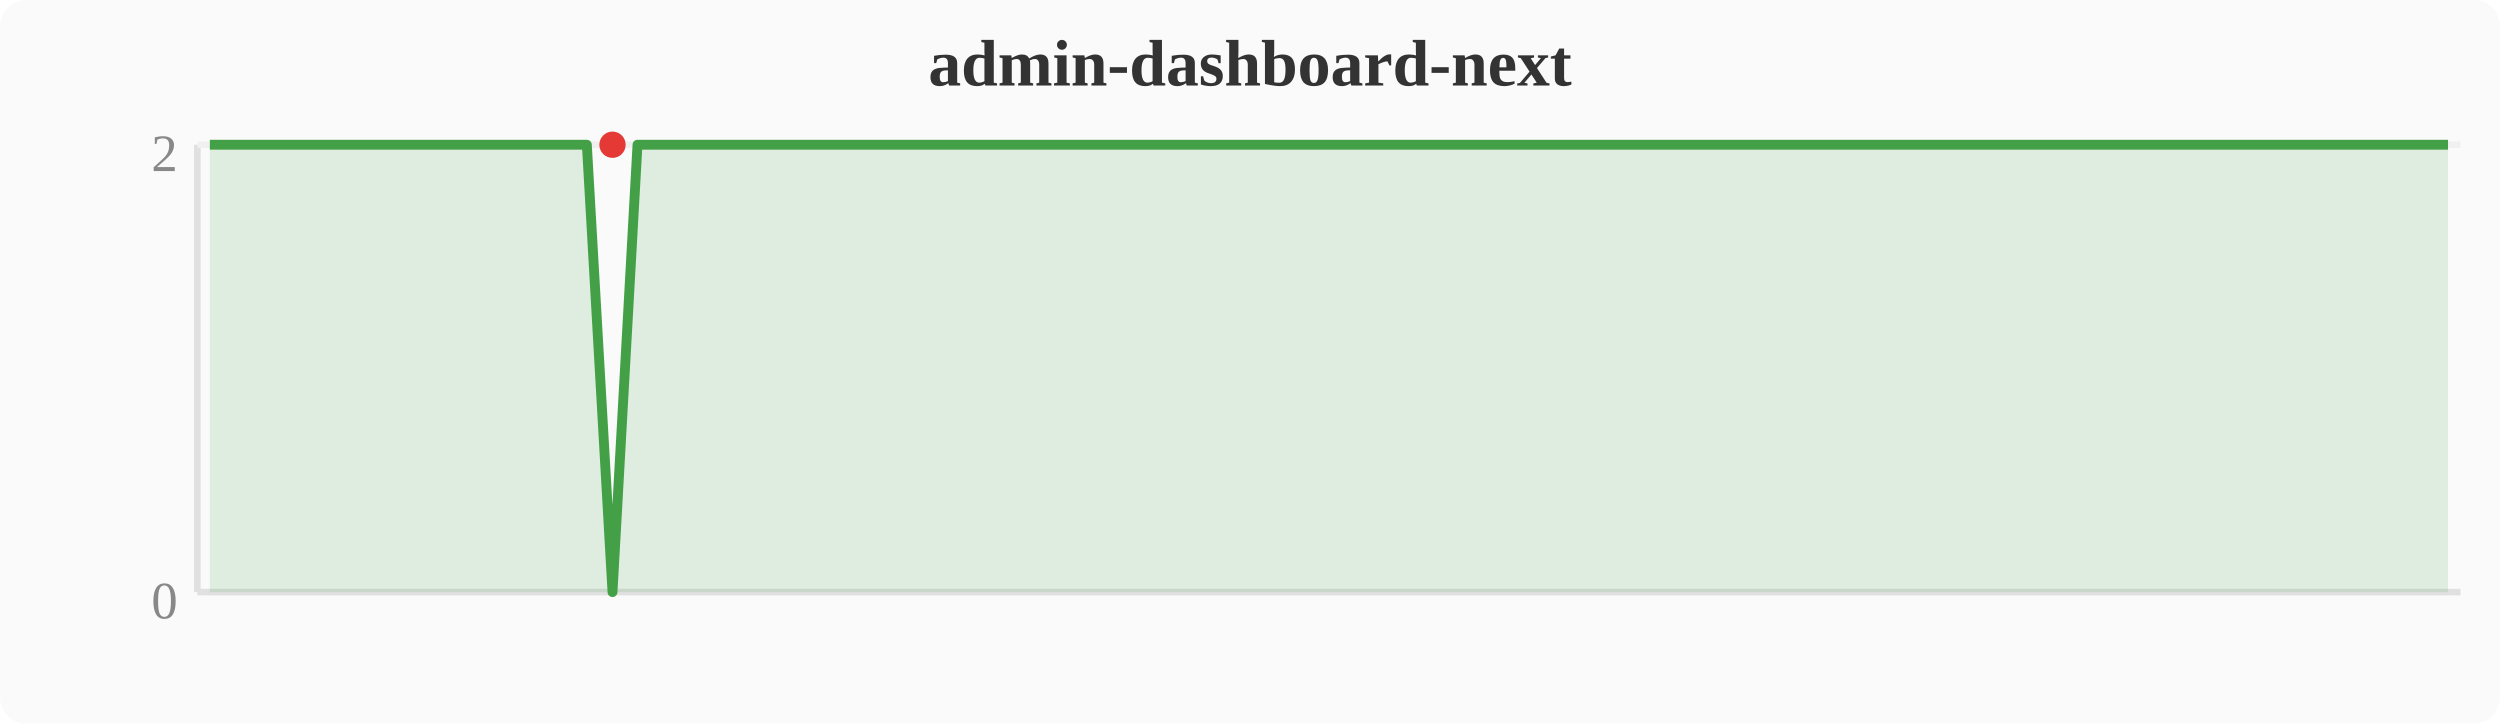
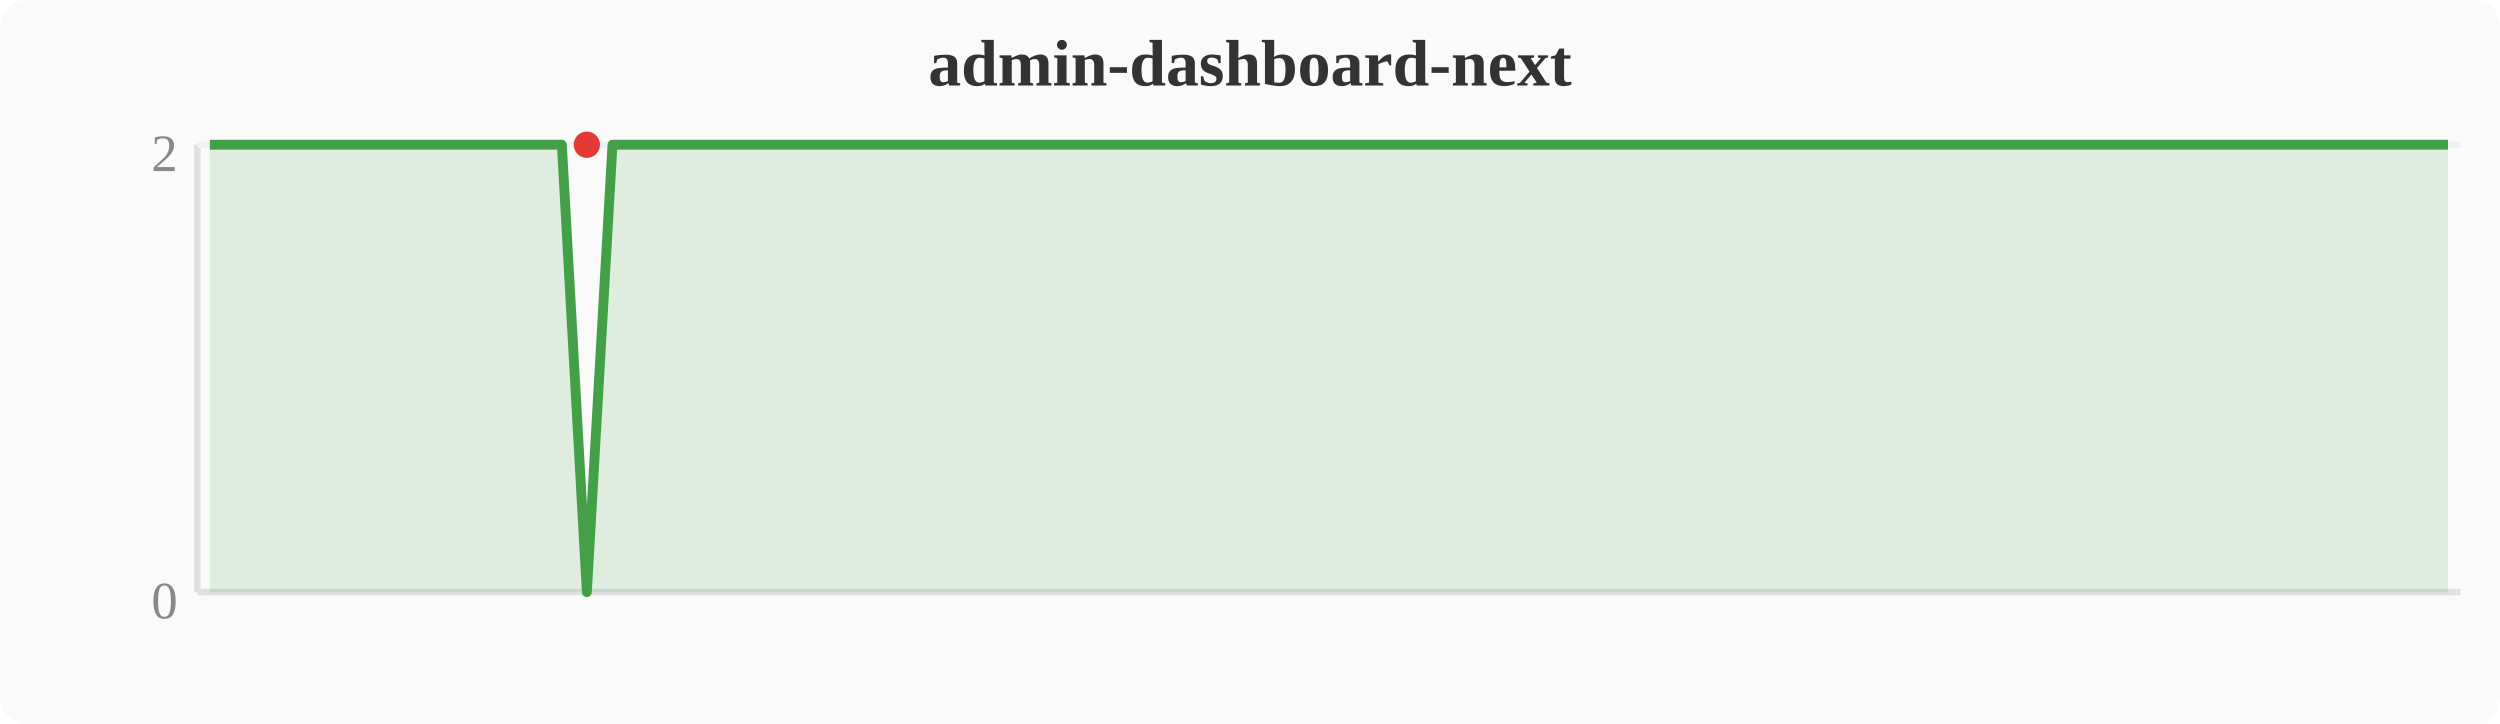
<svg xmlns="http://www.w3.org/2000/svg" width="380" height="110" viewBox="0 0 380 110">
  <rect width="380" height="110" fill="#fafafa" rx="4" />
  <text x="190" y="13" text-anchor="middle" font-size="10" font-weight="bold" fill="#333">admin-dashboard-next</text>
  <line x1="30" y1="22" x2="30" y2="90" stroke="#e0e0e0" stroke-width="1" />
  <line x1="30" y1="90" x2="374" y2="90" stroke="#e0e0e0" stroke-width="1" />
  <line x1="30" y1="22" x2="374" y2="22" stroke="#f0f0f0" stroke-width="1" />
  <text x="27" y="94" text-anchor="end" font-size="8" fill="#888">0</text>
  <text x="27" y="26" text-anchor="end" font-size="8" fill="#888">2</text>
-   <polygon points="31.9,22.0 35.7,22.0 39.6,22.0 43.4,22.0 47.2,22.0 51.0,22.0 54.8,22.0 58.7,22.0 62.5,22.0 66.3,22.0 70.1,22.0 74.0,22.0 77.8,22.0 81.6,22.0 85.4,22.0 89.2,22.0 93.1,90.0 96.9,22.0 100.7,22.0 104.5,22.0 108.4,22.0 112.2,22.0 116.0,22.0 119.8,22.0 123.6,22.0 127.5,22.0 131.3,22.0 135.1,22.0 138.9,22.0 142.8,22.0 146.6,22.0 150.4,22.0 154.2,22.0 158.0,22.0 161.9,22.0 165.7,22.0 169.5,22.0 173.3,22.0 177.2,22.0 181.0,22.0 184.8,22.0 188.6,22.0 192.4,22.0 196.3,22.0 200.1,22.0 203.9,22.0 207.7,22.0 211.6,22.0 215.4,22.0 219.2,22.0 223.0,22.0 226.8,22.0 230.7,22.0 234.5,22.0 238.3,22.0 242.1,22.0 246.0,22.0 249.8,22.0 253.6,22.0 257.4,22.0 261.2,22.0 265.1,22.0 268.9,22.0 272.7,22.0 276.5,22.0 280.4,22.0 284.2,22.0 288.0,22.0 291.8,22.0 295.6,22.0 299.5,22.0 303.3,22.0 307.1,22.0 310.9,22.0 314.8,22.0 318.6,22.0 322.4,22.0 326.2,22.0 330.0,22.0 333.9,22.0 337.7,22.0 341.5,22.0 345.3,22.0 349.2,22.0 353.0,22.0 356.8,22.0 360.6,22.0 364.4,22.0 368.3,22.0 372.1,22.0 372.1,90 31.9,90" fill="#43a047" opacity="0.15" />
-   <polyline points="31.9,22.0 35.7,22.0 39.6,22.0 43.4,22.0 47.2,22.0 51.0,22.0 54.8,22.0 58.7,22.0 62.5,22.0 66.3,22.0 70.1,22.0 74.0,22.0 77.8,22.0 81.6,22.0 85.4,22.0 89.2,22.0 93.1,90.0 96.9,22.0 100.7,22.0 104.5,22.0 108.4,22.0 112.2,22.0 116.0,22.0 119.8,22.0 123.6,22.0 127.5,22.0 131.3,22.0 135.1,22.0 138.9,22.0 142.8,22.0 146.6,22.0 150.4,22.0 154.2,22.0 158.0,22.0 161.9,22.0 165.7,22.0 169.5,22.0 173.3,22.0 177.2,22.0 181.0,22.0 184.8,22.0 188.6,22.0 192.4,22.0 196.3,22.0 200.1,22.0 203.9,22.0 207.7,22.0 211.6,22.0 215.4,22.0 219.2,22.0 223.0,22.0 226.8,22.0 230.7,22.0 234.5,22.0 238.3,22.0 242.1,22.0 246.0,22.0 249.8,22.0 253.6,22.0 257.4,22.0 261.2,22.0 265.1,22.0 268.9,22.0 272.7,22.0 276.5,22.0 280.4,22.0 284.2,22.0 288.0,22.0 291.8,22.0 295.6,22.0 299.5,22.0 303.3,22.0 307.1,22.0 310.9,22.0 314.8,22.0 318.6,22.0 322.4,22.0 326.2,22.0 330.0,22.0 333.9,22.0 337.7,22.0 341.5,22.0 345.3,22.0 349.2,22.0 353.0,22.0 356.8,22.0 360.6,22.0 364.4,22.0 368.3,22.0 372.1,22.0" fill="none" stroke="#43a047" stroke-width="1.5" stroke-linejoin="round" />
-   <circle cx="93.1" cy="22.0" r="2" fill="#e53935" />
+   <polygon points="31.9,22.0 35.7,22.0 39.6,22.0 43.4,22.0 47.2,22.0 51.0,22.0 54.8,22.0 58.7,22.0 62.5,22.0 66.3,22.0 70.1,22.0 74.0,22.0 77.8,22.0 81.6,22.0 85.4,22.0 89.2,90.0 93.1,22.0 96.9,22.0 100.7,22.0 104.5,22.0 108.4,22.0 112.2,22.0 116.0,22.0 119.8,22.0 123.6,22.0 127.5,22.0 131.3,22.0 135.1,22.0 138.9,22.0 142.8,22.0 146.6,22.0 150.4,22.0 154.2,22.0 158.0,22.0 161.9,22.0 165.7,22.0 169.5,22.0 173.3,22.0 177.2,22.0 181.0,22.0 184.8,22.0 188.6,22.0 192.4,22.0 196.3,22.0 200.1,22.0 203.9,22.0 207.7,22.0 211.6,22.0 215.4,22.0 219.2,22.0 223.0,22.0 226.8,22.0 230.7,22.0 234.5,22.0 238.3,22.0 242.1,22.0 246.0,22.0 249.8,22.0 253.6,22.0 257.4,22.0 261.2,22.0 265.1,22.0 268.9,22.0 272.7,22.0 276.5,22.0 280.4,22.0 284.2,22.0 288.0,22.0 291.8,22.0 295.6,22.0 299.5,22.0 303.3,22.0 307.1,22.0 310.9,22.0 314.8,22.0 318.6,22.0 322.4,22.0 326.2,22.0 330.0,22.0 333.9,22.0 337.7,22.0 341.5,22.0 345.3,22.0 349.2,22.0 353.0,22.0 356.8,22.0 360.6,22.0 364.4,22.0 368.3,22.0 372.1,22.0 372.1,90 31.9,90" fill="#43a047" opacity="0.15" />
+   <polyline points="31.9,22.0 35.7,22.0 39.6,22.0 43.4,22.0 47.2,22.0 51.0,22.0 54.8,22.0 58.7,22.0 62.5,22.0 66.3,22.0 70.1,22.0 74.0,22.0 77.8,22.0 81.6,22.0 85.4,22.0 89.2,90.0 93.1,22.0 96.9,22.0 100.7,22.0 104.5,22.0 108.4,22.0 112.2,22.0 116.0,22.0 119.8,22.0 123.6,22.0 127.5,22.0 131.3,22.0 135.1,22.0 138.9,22.0 142.8,22.0 146.6,22.0 150.4,22.0 154.2,22.0 158.0,22.0 161.9,22.0 165.7,22.0 169.5,22.0 173.3,22.0 177.2,22.0 181.0,22.0 184.8,22.0 188.6,22.0 192.4,22.0 196.3,22.0 200.1,22.0 203.9,22.0 207.7,22.0 211.6,22.0 215.4,22.0 219.2,22.0 223.0,22.0 226.8,22.0 230.7,22.0 234.5,22.0 238.3,22.0 242.1,22.0 246.0,22.0 249.8,22.0 253.6,22.0 257.4,22.0 261.2,22.0 265.1,22.0 268.9,22.0 272.7,22.0 276.5,22.0 280.4,22.0 284.2,22.0 288.0,22.0 291.8,22.0 295.6,22.0 299.5,22.0 303.3,22.0 307.1,22.0 310.9,22.0 314.8,22.0 318.6,22.0 322.4,22.0 326.2,22.0 330.0,22.0 333.9,22.0 337.7,22.0 341.5,22.0 345.3,22.0 349.2,22.0 353.0,22.0 356.8,22.0 360.6,22.0 364.4,22.0 368.3,22.0 372.1,22.0" fill="none" stroke="#43a047" stroke-width="1.5" stroke-linejoin="round" />
+   <circle cx="89.2" cy="22.0" r="2" fill="#e53935" />
</svg>
